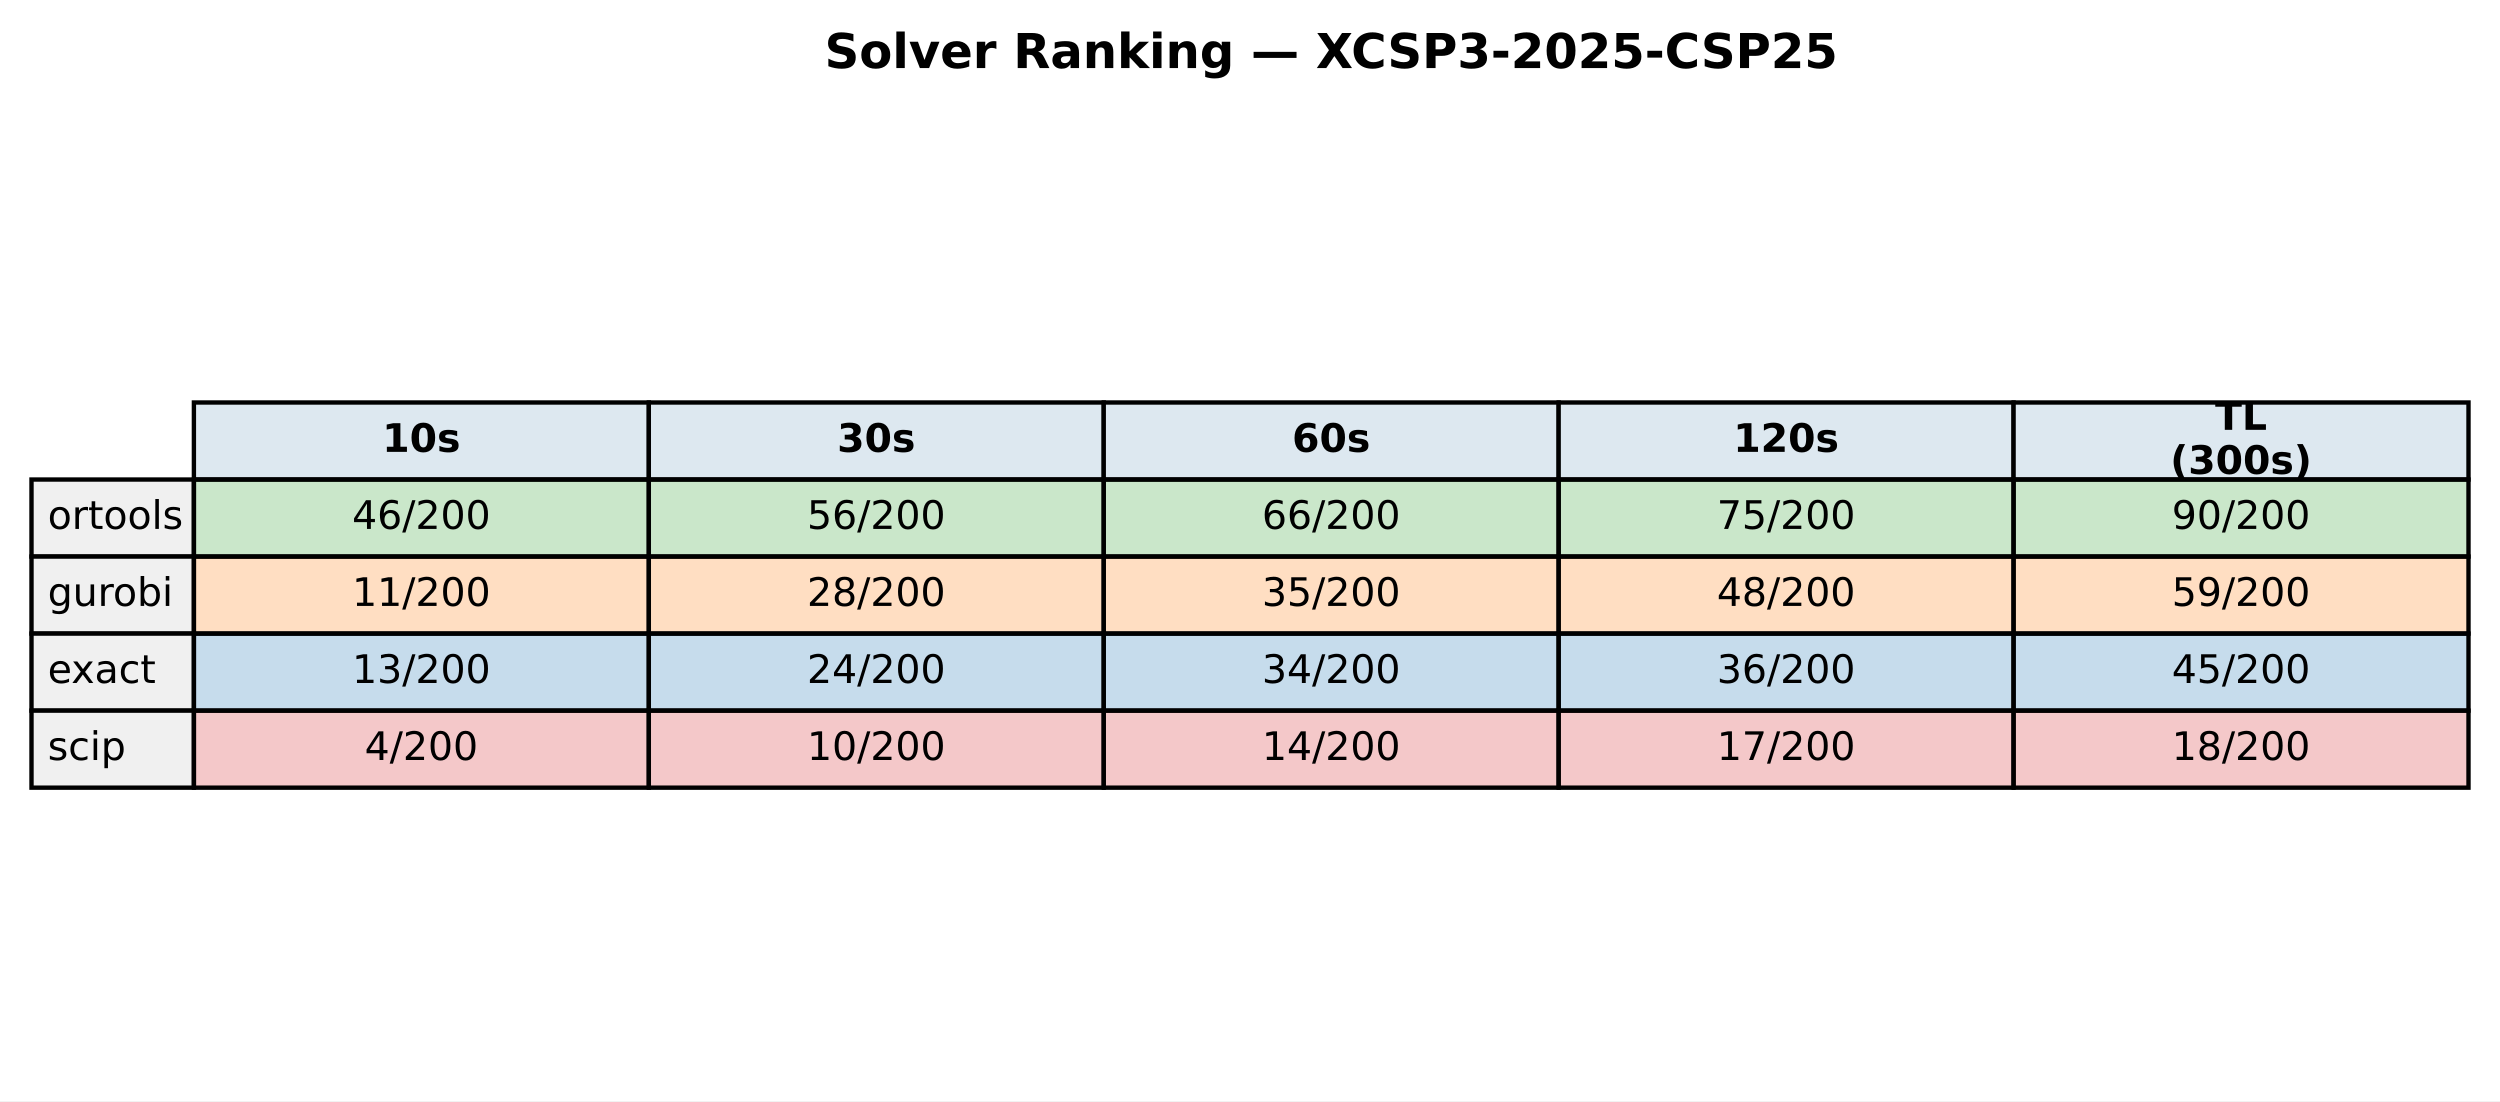
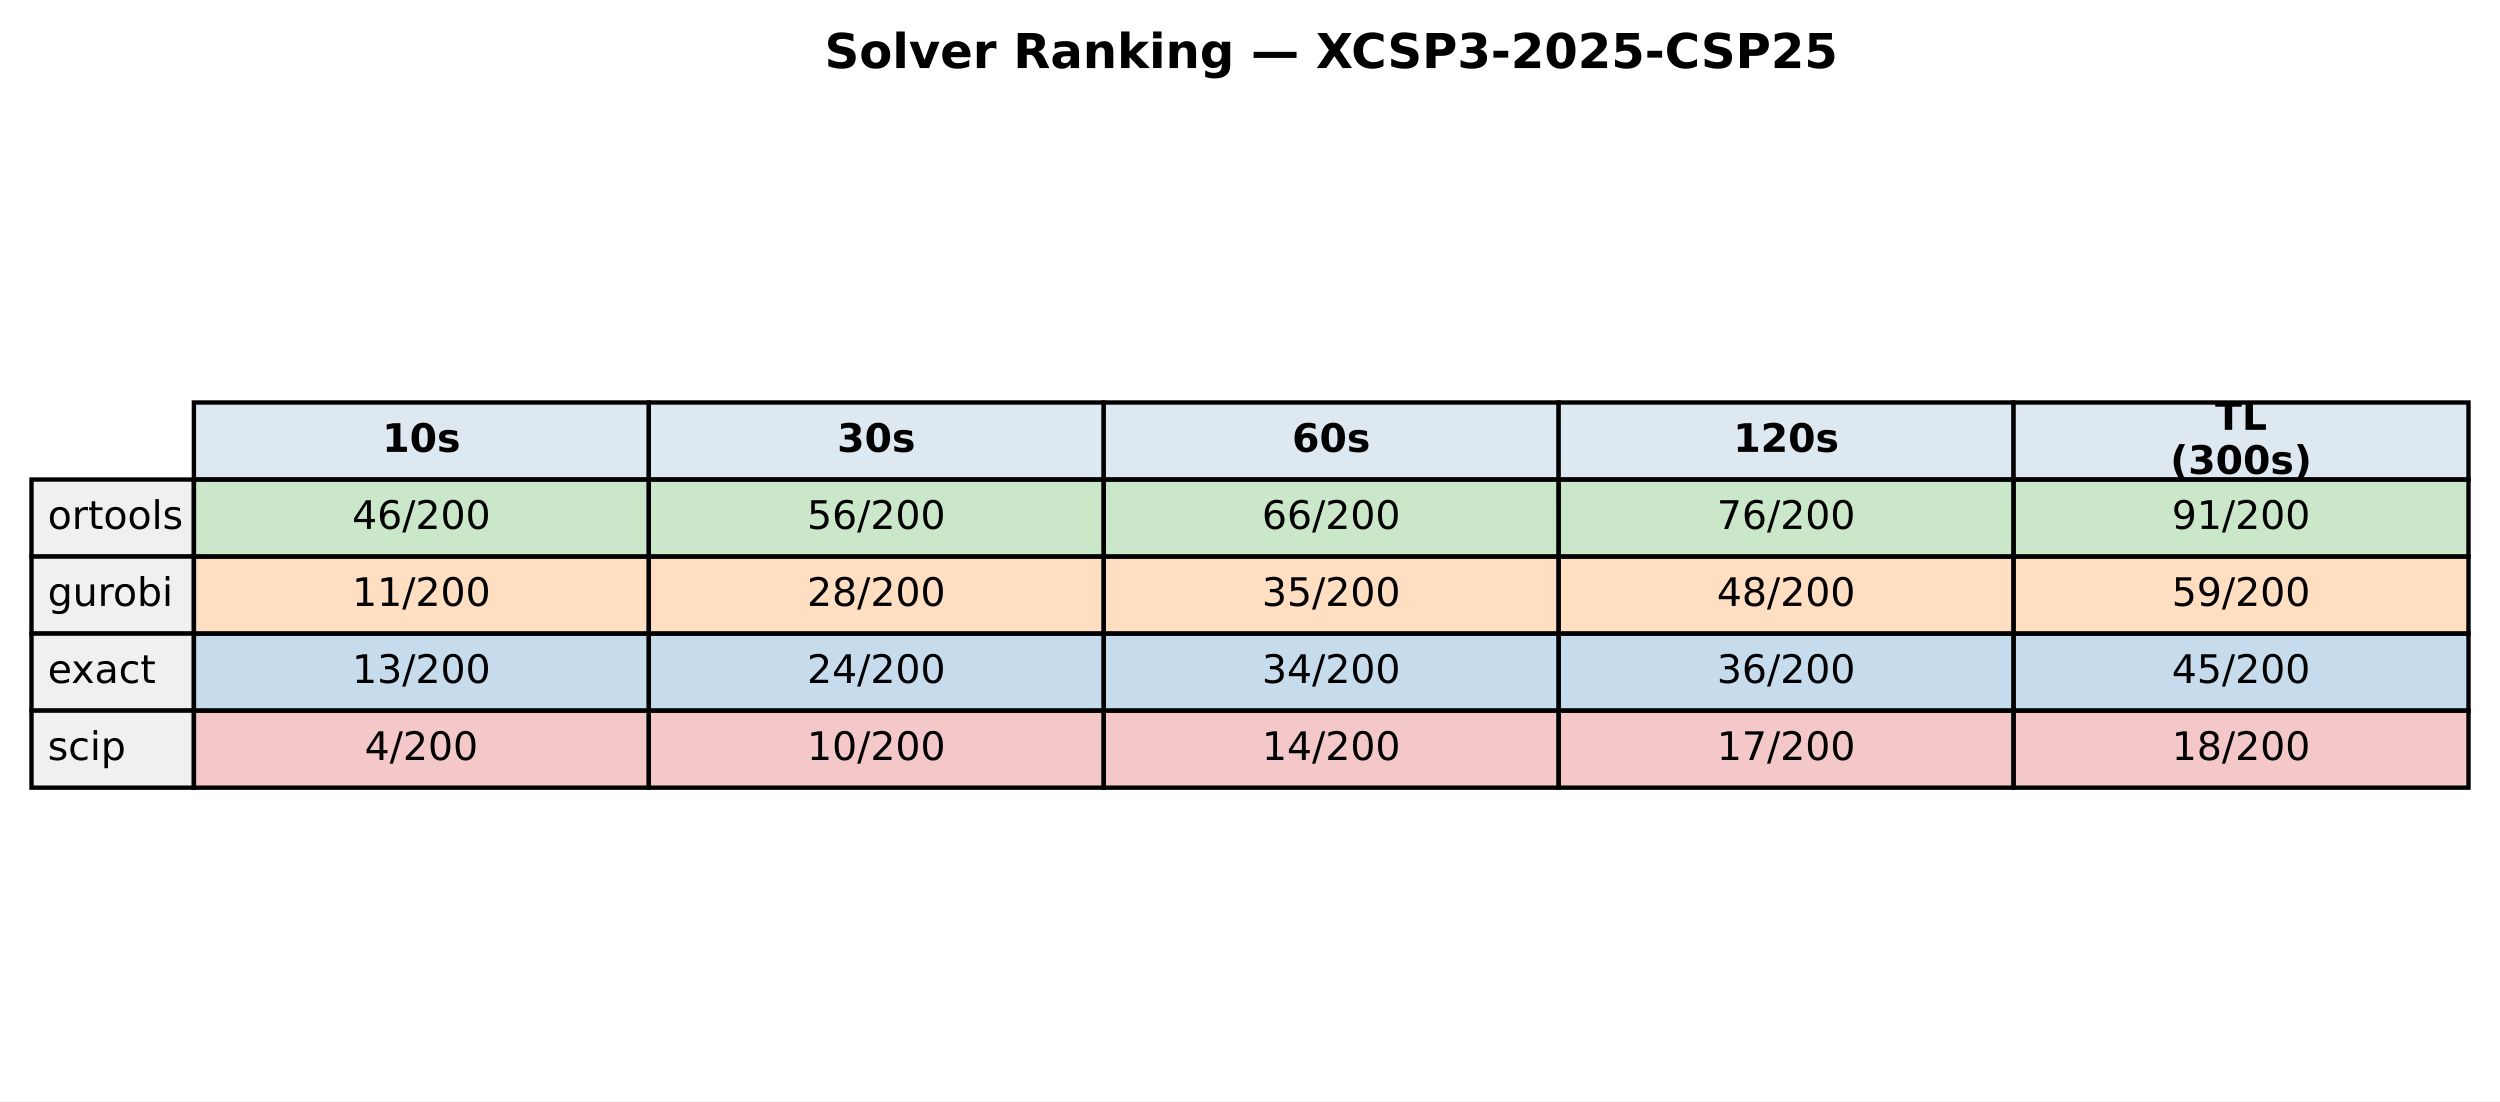
<svg xmlns="http://www.w3.org/2000/svg" xmlns:xlink="http://www.w3.org/1999/xlink" width="571.513pt" height="251.718pt" viewBox="0 0 571.513 251.718" version="1.1">
  <defs>
    <style type="text/css">*{stroke-linejoin: round; stroke-linecap: butt}</style>
  </defs>
  <g id="figure_1">
    <g id="patch_1">
      <path d="M 0 251.718  L 571.513 251.718  L 571.513 0  L 0 0  z " style="fill: #ffffff" />
    </g>
    <g id="axes_1">
      <g id="table_1">
        <g id="patch_2">
          <path d="M 44.325 109.623  L 148.323 109.623  L 148.323 92.012  L 44.325 92.012  z " style="fill: #dde8f0; stroke: #000000; stroke-linejoin: miter" />
        </g>
        <g id="text_1">
          <g transform="translate(87.38353 103.3009) scale(0.09 -0.09)">
            <defs>
              <path id="DejaVuSans-Bold-31" d="M 750 831  L 1813 831  L 1813 3847  L 722 3622  L 722 4441  L 1806 4666  L 2950 4666  L 2950 831  L 4013 831  L 4013 0  L 750 0  L 750 831  z " transform="scale(0.015625)" />
              <path id="DejaVuSans-Bold-30" d="M 2944 2338  Q 2944 3213 2780 3570  Q 2616 3928 2228 3928  Q 1841 3928 1675 3570  Q 1509 3213 1509 2338  Q 1509 1453 1675 1090  Q 1841 728 2228 728  Q 2613 728 2778 1090  Q 2944 1453 2944 2338  z M 4147 2328  Q 4147 1169 3647 539  Q 3147 -91 2228 -91  Q 1306 -91 806 539  Q 306 1169 306 2328  Q 306 3491 806 4120  Q 1306 4750 2228 4750  Q 3147 4750 3647 4120  Q 4147 3491 4147 2328  z " transform="scale(0.015625)" />
              <path id="DejaVuSans-Bold-73" d="M 3272 3391  L 3272 2541  Q 2913 2691 2578 2766  Q 2244 2841 1947 2841  Q 1628 2841 1473 2761  Q 1319 2681 1319 2516  Q 1319 2381 1436 2309  Q 1553 2238 1856 2203  L 2053 2175  Q 2913 2066 3209 1816  Q 3506 1566 3506 1031  Q 3506 472 3093 190  Q 2681 -91 1863 -91  Q 1516 -91 1145 -36  Q 775 19 384 128  L 384 978  Q 719 816 1070 734  Q 1422 653 1784 653  Q 2113 653 2278 743  Q 2444 834 2444 1013  Q 2444 1163 2330 1236  Q 2216 1309 1875 1350  L 1678 1375  Q 931 1469 631 1722  Q 331 1975 331 2491  Q 331 3047 712 3315  Q 1094 3584 1881 3584  Q 2191 3584 2531 3537  Q 2872 3491 3272 3391  z " transform="scale(0.015625)" />
            </defs>
            <use xlink:href="#DejaVuSans-Bold-31" />
            <use xlink:href="#DejaVuSans-Bold-30" transform="translate(69.58008 0)" />
            <use xlink:href="#DejaVuSans-Bold-73" transform="translate(139.1602 0)" />
          </g>
        </g>
        <g id="patch_3">
          <path d="M 148.323 109.623  L 252.32 109.623  L 252.32 92.012  L 148.323 92.012  z " style="fill: #dde8f0; stroke: #000000; stroke-linejoin: miter" />
        </g>
        <g id="text_2">
          <g transform="translate(191.381 103.3009) scale(0.09 -0.09)">
            <defs>
              <path id="DejaVuSans-Bold-33" d="M 2981 2516  Q 3453 2394 3698 2092  Q 3944 1791 3944 1325  Q 3944 631 3412 270  Q 2881 -91 1863 -91  Q 1503 -91 1142 -33  Q 781 25 428 141  L 428 1069  Q 766 900 1098 814  Q 1431 728 1753 728  Q 2231 728 2486 893  Q 2741 1059 2741 1369  Q 2741 1688 2480 1852  Q 2219 2016 1709 2016  L 1228 2016  L 1228 2791  L 1734 2791  Q 2188 2791 2409 2933  Q 2631 3075 2631 3366  Q 2631 3634 2415 3781  Q 2200 3928 1806 3928  Q 1516 3928 1219 3862  Q 922 3797 628 3669  L 628 4550  Q 984 4650 1334 4700  Q 1684 4750 2022 4750  Q 2931 4750 3382 4451  Q 3834 4153 3834 3553  Q 3834 3144 3618 2883  Q 3403 2622 2981 2516  z " transform="scale(0.015625)" />
            </defs>
            <use xlink:href="#DejaVuSans-Bold-33" />
            <use xlink:href="#DejaVuSans-Bold-30" transform="translate(69.58008 0)" />
            <use xlink:href="#DejaVuSans-Bold-73" transform="translate(139.1602 0)" />
          </g>
        </g>
        <g id="patch_4">
          <path d="M 252.32 109.623  L 356.318 109.623  L 356.318 92.012  L 252.32 92.012  z " style="fill: #dde8f0; stroke: #000000; stroke-linejoin: miter" />
        </g>
        <g id="text_3">
          <g transform="translate(295.3786 103.3009) scale(0.09 -0.09)">
            <defs>
              <path id="DejaVuSans-Bold-36" d="M 2316 2303  Q 2000 2303 1842 2098  Q 1684 1894 1684 1484  Q 1684 1075 1842 870  Q 2000 666 2316 666  Q 2634 666 2792 870  Q 2950 1075 2950 1484  Q 2950 1894 2792 2098  Q 2634 2303 2316 2303  z M 3803 4544  L 3803 3681  Q 3506 3822 3243 3889  Q 2981 3956 2731 3956  Q 2194 3956 1894 3657  Q 1594 3359 1544 2772  Q 1750 2925 1990 3001  Q 2231 3078 2516 3078  Q 3231 3078 3670 2659  Q 4109 2241 4109 1563  Q 4109 813 3618 361  Q 3128 -91 2303 -91  Q 1394 -91 895 523  Q 397 1138 397 2266  Q 397 3422 980 4083  Q 1563 4744 2578 4744  Q 2900 4744 3203 4694  Q 3506 4644 3803 4544  z " transform="scale(0.015625)" />
            </defs>
            <use xlink:href="#DejaVuSans-Bold-36" />
            <use xlink:href="#DejaVuSans-Bold-30" transform="translate(69.58008 0)" />
            <use xlink:href="#DejaVuSans-Bold-73" transform="translate(139.1602 0)" />
          </g>
        </g>
        <g id="patch_5">
          <path d="M 356.318 109.623  L 460.315 109.623  L 460.315 92.012  L 356.318 92.012  z " style="fill: #dde8f0; stroke: #000000; stroke-linejoin: miter" />
        </g>
        <g id="text_4">
          <g transform="translate(396.2451 103.3009) scale(0.09 -0.09)">
            <defs>
              <path id="DejaVuSans-Bold-32" d="M 1844 884  L 3897 884  L 3897 0  L 506 0  L 506 884  L 2209 2388  Q 2438 2594 2547 2791  Q 2656 2988 2656 3200  Q 2656 3528 2436 3728  Q 2216 3928 1850 3928  Q 1569 3928 1234 3808  Q 900 3688 519 3450  L 519 4475  Q 925 4609 1322 4679  Q 1719 4750 2100 4750  Q 2938 4750 3402 4381  Q 3866 4013 3866 3353  Q 3866 2972 3669 2642  Q 3472 2313 2841 1759  L 1844 884  z " transform="scale(0.015625)" />
            </defs>
            <use xlink:href="#DejaVuSans-Bold-31" />
            <use xlink:href="#DejaVuSans-Bold-32" transform="translate(69.58008 0)" />
            <use xlink:href="#DejaVuSans-Bold-30" transform="translate(139.1602 0)" />
            <use xlink:href="#DejaVuSans-Bold-73" transform="translate(208.7402 0)" />
          </g>
        </g>
        <g id="patch_6">
          <path d="M 460.315 109.623  L 564.313 109.623  L 564.313 92.012  L 460.315 92.012  z " style="fill: #dde8f0; stroke: #000000; stroke-linejoin: miter" />
        </g>
        <g id="text_5">
          <g transform="translate(506.3767 98.26192) scale(0.09 -0.09)">
            <defs>
              <path id="DejaVuSans-Bold-54" d="M 31 4666  L 4331 4666  L 4331 3756  L 2784 3756  L 2784 0  L 1581 0  L 1581 3756  L 31 3756  L 31 4666  z " transform="scale(0.015625)" />
              <path id="DejaVuSans-Bold-4c" d="M 588 4666  L 1791 4666  L 1791 909  L 3903 909  L 3903 0  L 588 0  L 588 4666  z " transform="scale(0.015625)" />
            </defs>
            <use xlink:href="#DejaVuSans-Bold-54" />
            <use xlink:href="#DejaVuSans-Bold-4c" transform="translate(68.21289 0)" />
          </g>
          <g transform="translate(496.1293 108.34) scale(0.09 -0.09)">
            <defs>
              <path id="DejaVuSans-Bold-28" d="M 2413 -844  L 1484 -844  Q 1006 -72 778 623  Q 550 1319 550 2003  Q 550 2688 779 3389  Q 1009 4091 1484 4856  L 2413 4856  Q 2013 4116 1813 3408  Q 1613 2700 1613 2009  Q 1613 1319 1811 609  Q 2009 -100 2413 -844  z " transform="scale(0.015625)" />
              <path id="DejaVuSans-Bold-29" d="M 513 -844  Q 913 -100 1113 609  Q 1313 1319 1313 2009  Q 1313 2700 1113 3408  Q 913 4116 513 4856  L 1441 4856  Q 1916 4091 2145 3389  Q 2375 2688 2375 2003  Q 2375 1319 2147 623  Q 1919 -72 1441 -844  L 513 -844  z " transform="scale(0.015625)" />
            </defs>
            <use xlink:href="#DejaVuSans-Bold-28" />
            <use xlink:href="#DejaVuSans-Bold-33" transform="translate(45.70312 0)" />
            <use xlink:href="#DejaVuSans-Bold-30" transform="translate(115.2832 0)" />
            <use xlink:href="#DejaVuSans-Bold-30" transform="translate(184.8633 0)" />
            <use xlink:href="#DejaVuSans-Bold-73" transform="translate(254.4434 0)" />
            <use xlink:href="#DejaVuSans-Bold-29" transform="translate(313.9648 0)" />
          </g>
        </g>
        <g id="patch_7">
          <path d="M 7.2 127.233  L 44.325 127.233  L 44.325 109.623  L 7.2 109.623  z " style="fill: #f0f0f0; stroke: #000000; stroke-linejoin: miter" />
        </g>
        <g id="text_6">
          <g transform="translate(10.9125 120.9113) scale(0.09 -0.09)">
            <defs>
              <path id="DejaVuSans-6f" d="M 1959 3097  Q 1497 3097 1228 2736  Q 959 2375 959 1747  Q 959 1119 1226 758  Q 1494 397 1959 397  Q 2419 397 2687 759  Q 2956 1122 2956 1747  Q 2956 2369 2687 2733  Q 2419 3097 1959 3097  z M 1959 3584  Q 2709 3584 3137 3096  Q 3566 2609 3566 1747  Q 3566 888 3137 398  Q 2709 -91 1959 -91  Q 1206 -91 779 398  Q 353 888 353 1747  Q 353 2609 779 3096  Q 1206 3584 1959 3584  z " transform="scale(0.015625)" />
              <path id="DejaVuSans-72" d="M 2631 2963  Q 2534 3019 2420 3045  Q 2306 3072 2169 3072  Q 1681 3072 1420 2755  Q 1159 2438 1159 1844  L 1159 0  L 581 0  L 581 3500  L 1159 3500  L 1159 2956  Q 1341 3275 1631 3429  Q 1922 3584 2338 3584  Q 2397 3584 2469 3576  Q 2541 3569 2628 3553  L 2631 2963  z " transform="scale(0.015625)" />
              <path id="DejaVuSans-74" d="M 1172 4494  L 1172 3500  L 2356 3500  L 2356 3053  L 1172 3053  L 1172 1153  Q 1172 725 1289 603  Q 1406 481 1766 481  L 2356 481  L 2356 0  L 1766 0  Q 1100 0 847 248  Q 594 497 594 1153  L 594 3053  L 172 3053  L 172 3500  L 594 3500  L 594 4494  L 1172 4494  z " transform="scale(0.015625)" />
              <path id="DejaVuSans-6c" d="M 603 4863  L 1178 4863  L 1178 0  L 603 0  L 603 4863  z " transform="scale(0.015625)" />
              <path id="DejaVuSans-73" d="M 2834 3397  L 2834 2853  Q 2591 2978 2328 3040  Q 2066 3103 1784 3103  Q 1356 3103 1142 2972  Q 928 2841 928 2578  Q 928 2378 1081 2264  Q 1234 2150 1697 2047  L 1894 2003  Q 2506 1872 2764 1633  Q 3022 1394 3022 966  Q 3022 478 2636 193  Q 2250 -91 1575 -91  Q 1294 -91 989 -36  Q 684 19 347 128  L 347 722  Q 666 556 975 473  Q 1284 391 1588 391  Q 1994 391 2212 530  Q 2431 669 2431 922  Q 2431 1156 2273 1281  Q 2116 1406 1581 1522  L 1381 1569  Q 847 1681 609 1914  Q 372 2147 372 2553  Q 372 3047 722 3315  Q 1072 3584 1716 3584  Q 2034 3584 2315 3537  Q 2597 3491 2834 3397  z " transform="scale(0.015625)" />
            </defs>
            <use xlink:href="#DejaVuSans-6f" />
            <use xlink:href="#DejaVuSans-72" transform="translate(61.18164 0)" />
            <use xlink:href="#DejaVuSans-74" transform="translate(102.2949 0)" />
            <use xlink:href="#DejaVuSans-6f" transform="translate(141.5039 0)" />
            <use xlink:href="#DejaVuSans-6f" transform="translate(202.6855 0)" />
            <use xlink:href="#DejaVuSans-6c" transform="translate(263.8672 0)" />
            <use xlink:href="#DejaVuSans-73" transform="translate(291.6504 0)" />
          </g>
        </g>
        <g id="patch_8">
          <path d="M 44.325 127.233  L 148.323 127.233  L 148.323 109.623  L 44.325 109.623  z " style="fill: #2ca02c; fill-opacity: 0.25; stroke: #000000; stroke-linejoin: miter" />
        </g>
        <g id="text_7">
          <g transform="translate(80.4922 120.9113) scale(0.09 -0.09)">
            <defs>
              <path id="DejaVuSans-34" d="M 2419 4116  L 825 1625  L 2419 1625  L 2419 4116  z M 2253 4666  L 3047 4666  L 3047 1625  L 3713 1625  L 3713 1100  L 3047 1100  L 3047 0  L 2419 0  L 2419 1100  L 313 1100  L 313 1709  L 2253 4666  z " transform="scale(0.015625)" />
              <path id="DejaVuSans-36" d="M 2113 2584  Q 1688 2584 1439 2293  Q 1191 2003 1191 1497  Q 1191 994 1439 701  Q 1688 409 2113 409  Q 2538 409 2786 701  Q 3034 994 3034 1497  Q 3034 2003 2786 2293  Q 2538 2584 2113 2584  z M 3366 4563  L 3366 3988  Q 3128 4100 2886 4159  Q 2644 4219 2406 4219  Q 1781 4219 1451 3797  Q 1122 3375 1075 2522  Q 1259 2794 1537 2939  Q 1816 3084 2150 3084  Q 2853 3084 3261 2657  Q 3669 2231 3669 1497  Q 3669 778 3244 343  Q 2819 -91 2113 -91  Q 1303 -91 875 529  Q 447 1150 447 2328  Q 447 3434 972 4092  Q 1497 4750 2381 4750  Q 2619 4750 2861 4703  Q 3103 4656 3366 4563  z " transform="scale(0.015625)" />
              <path id="DejaVuSans-2f" d="M 1625 4666  L 2156 4666  L 531 -594  L 0 -594  L 1625 4666  z " transform="scale(0.015625)" />
              <path id="DejaVuSans-32" d="M 1228 531  L 3431 531  L 3431 0  L 469 0  L 469 531  Q 828 903 1448 1529  Q 2069 2156 2228 2338  Q 2531 2678 2651 2914  Q 2772 3150 2772 3378  Q 2772 3750 2511 3984  Q 2250 4219 1831 4219  Q 1534 4219 1204 4116  Q 875 4013 500 3803  L 500 4441  Q 881 4594 1212 4672  Q 1544 4750 1819 4750  Q 2544 4750 2975 4387  Q 3406 4025 3406 3419  Q 3406 3131 3298 2873  Q 3191 2616 2906 2266  Q 2828 2175 2409 1742  Q 1991 1309 1228 531  z " transform="scale(0.015625)" />
              <path id="DejaVuSans-30" d="M 2034 4250  Q 1547 4250 1301 3770  Q 1056 3291 1056 2328  Q 1056 1369 1301 889  Q 1547 409 2034 409  Q 2525 409 2770 889  Q 3016 1369 3016 2328  Q 3016 3291 2770 3770  Q 2525 4250 2034 4250  z M 2034 4750  Q 2819 4750 3233 4129  Q 3647 3509 3647 2328  Q 3647 1150 3233 529  Q 2819 -91 2034 -91  Q 1250 -91 836 529  Q 422 1150 422 2328  Q 422 3509 836 4129  Q 1250 4750 2034 4750  z " transform="scale(0.015625)" />
            </defs>
            <use xlink:href="#DejaVuSans-34" />
            <use xlink:href="#DejaVuSans-36" transform="translate(63.62305 0)" />
            <use xlink:href="#DejaVuSans-2f" transform="translate(127.2461 0)" />
            <use xlink:href="#DejaVuSans-32" transform="translate(160.9375 0)" />
            <use xlink:href="#DejaVuSans-30" transform="translate(224.5605 0)" />
            <use xlink:href="#DejaVuSans-30" transform="translate(288.1836 0)" />
          </g>
        </g>
        <g id="patch_9">
          <path d="M 148.323 127.233  L 252.32 127.233  L 252.32 109.623  L 148.323 109.623  z " style="fill: #2ca02c; fill-opacity: 0.25; stroke: #000000; stroke-linejoin: miter" />
        </g>
        <g id="text_8">
          <g transform="translate(184.4897 120.9113) scale(0.09 -0.09)">
            <defs>
              <path id="DejaVuSans-35" d="M 691 4666  L 3169 4666  L 3169 4134  L 1269 4134  L 1269 2991  Q 1406 3038 1543 3061  Q 1681 3084 1819 3084  Q 2600 3084 3056 2656  Q 3513 2228 3513 1497  Q 3513 744 3044 326  Q 2575 -91 1722 -91  Q 1428 -91 1123 -41  Q 819 9 494 109  L 494 744  Q 775 591 1075 516  Q 1375 441 1709 441  Q 2250 441 2565 725  Q 2881 1009 2881 1497  Q 2881 1984 2565 2268  Q 2250 2553 1709 2553  Q 1456 2553 1204 2497  Q 953 2441 691 2322  L 691 4666  z " transform="scale(0.015625)" />
            </defs>
            <use xlink:href="#DejaVuSans-35" />
            <use xlink:href="#DejaVuSans-36" transform="translate(63.62305 0)" />
            <use xlink:href="#DejaVuSans-2f" transform="translate(127.2461 0)" />
            <use xlink:href="#DejaVuSans-32" transform="translate(160.9375 0)" />
            <use xlink:href="#DejaVuSans-30" transform="translate(224.5605 0)" />
            <use xlink:href="#DejaVuSans-30" transform="translate(288.1836 0)" />
          </g>
        </g>
        <g id="patch_10">
          <path d="M 252.32 127.233  L 356.318 127.233  L 356.318 109.623  L 252.32 109.623  z " style="fill: #2ca02c; fill-opacity: 0.25; stroke: #000000; stroke-linejoin: miter" />
        </g>
        <g id="text_9">
          <g transform="translate(288.4872 120.9113) scale(0.09 -0.09)">
            <use xlink:href="#DejaVuSans-36" />
            <use xlink:href="#DejaVuSans-36" transform="translate(63.62305 0)" />
            <use xlink:href="#DejaVuSans-2f" transform="translate(127.2461 0)" />
            <use xlink:href="#DejaVuSans-32" transform="translate(160.9375 0)" />
            <use xlink:href="#DejaVuSans-30" transform="translate(224.5605 0)" />
            <use xlink:href="#DejaVuSans-30" transform="translate(288.1836 0)" />
          </g>
        </g>
        <g id="patch_11">
          <path d="M 356.318 127.233  L 460.315 127.233  L 460.315 109.623  L 356.318 109.623  z " style="fill: #2ca02c; fill-opacity: 0.25; stroke: #000000; stroke-linejoin: miter" />
        </g>
        <g id="text_10">
          <g transform="translate(392.4848 120.9113) scale(0.09 -0.09)">
            <defs>
              <path id="DejaVuSans-37" d="M 525 4666  L 3525 4666  L 3525 4397  L 1831 0  L 1172 0  L 2766 4134  L 525 4134  L 525 4666  z " transform="scale(0.015625)" />
            </defs>
            <use xlink:href="#DejaVuSans-37" />
-             <use xlink:href="#DejaVuSans-35" transform="translate(63.62305 0)" />
+             <use xlink:href="#DejaVuSans-36" transform="translate(63.62305 0)" />
            <use xlink:href="#DejaVuSans-2f" transform="translate(127.2461 0)" />
            <use xlink:href="#DejaVuSans-32" transform="translate(160.9375 0)" />
            <use xlink:href="#DejaVuSans-30" transform="translate(224.5605 0)" />
            <use xlink:href="#DejaVuSans-30" transform="translate(288.1836 0)" />
          </g>
        </g>
        <g id="patch_12">
          <path d="M 460.315 127.233  L 564.313 127.233  L 564.313 109.623  L 460.315 109.623  z " style="fill: #2ca02c; fill-opacity: 0.25; stroke: #000000; stroke-linejoin: miter" />
        </g>
        <g id="text_11">
          <g transform="translate(496.4823 120.9113) scale(0.09 -0.09)">
            <defs>
              <path id="DejaVuSans-39" d="M 703 97  L 703 672  Q 941 559 1184 500  Q 1428 441 1663 441  Q 2288 441 2617 861  Q 2947 1281 2994 2138  Q 2813 1869 2534 1725  Q 2256 1581 1919 1581  Q 1219 1581 811 2004  Q 403 2428 403 3163  Q 403 3881 828 4315  Q 1253 4750 1959 4750  Q 2769 4750 3195 4129  Q 3622 3509 3622 2328  Q 3622 1225 3098 567  Q 2575 -91 1691 -91  Q 1453 -91 1209 -44  Q 966 3 703 97  z M 1959 2075  Q 2384 2075 2632 2365  Q 2881 2656 2881 3163  Q 2881 3666 2632 3958  Q 2384 4250 1959 4250  Q 1534 4250 1286 3958  Q 1038 3666 1038 3163  Q 1038 2656 1286 2365  Q 1534 2075 1959 2075  z " transform="scale(0.015625)" />
+               <path id="DejaVuSans-31" d="M 794 531  L 1825 531  L 1825 4091  L 703 3866  L 703 4441  L 1819 4666  L 2450 4666  L 2450 531  L 3481 531  L 3481 0  L 794 0  L 794 531  z " transform="scale(0.015625)" />
            </defs>
            <use xlink:href="#DejaVuSans-39" />
-             <use xlink:href="#DejaVuSans-30" transform="translate(63.62305 0)" />
+             <use xlink:href="#DejaVuSans-31" transform="translate(63.62305 0)" />
            <use xlink:href="#DejaVuSans-2f" transform="translate(127.2461 0)" />
            <use xlink:href="#DejaVuSans-32" transform="translate(160.9375 0)" />
            <use xlink:href="#DejaVuSans-30" transform="translate(224.5605 0)" />
            <use xlink:href="#DejaVuSans-30" transform="translate(288.1836 0)" />
          </g>
        </g>
        <g id="patch_13">
          <path d="M 7.2 144.843  L 44.325 144.843  L 44.325 127.233  L 7.2 127.233  z " style="fill: #f0f0f0; stroke: #000000; stroke-linejoin: miter" />
        </g>
        <g id="text_12">
          <g transform="translate(10.9125 138.5217) scale(0.09 -0.09)">
            <defs>
              <path id="DejaVuSans-67" d="M 2906 1791  Q 2906 2416 2648 2759  Q 2391 3103 1925 3103  Q 1463 3103 1205 2759  Q 947 2416 947 1791  Q 947 1169 1205 825  Q 1463 481 1925 481  Q 2391 481 2648 825  Q 2906 1169 2906 1791  z M 3481 434  Q 3481 -459 3084 -895  Q 2688 -1331 1869 -1331  Q 1566 -1331 1297 -1286  Q 1028 -1241 775 -1147  L 775 -588  Q 1028 -725 1275 -790  Q 1522 -856 1778 -856  Q 2344 -856 2625 -561  Q 2906 -266 2906 331  L 2906 616  Q 2728 306 2450 153  Q 2172 0 1784 0  Q 1141 0 747 490  Q 353 981 353 1791  Q 353 2603 747 3093  Q 1141 3584 1784 3584  Q 2172 3584 2450 3431  Q 2728 3278 2906 2969  L 2906 3500  L 3481 3500  L 3481 434  z " transform="scale(0.015625)" />
              <path id="DejaVuSans-75" d="M 544 1381  L 544 3500  L 1119 3500  L 1119 1403  Q 1119 906 1312 657  Q 1506 409 1894 409  Q 2359 409 2629 706  Q 2900 1003 2900 1516  L 2900 3500  L 3475 3500  L 3475 0  L 2900 0  L 2900 538  Q 2691 219 2414 64  Q 2138 -91 1772 -91  Q 1169 -91 856 284  Q 544 659 544 1381  z M 1991 3584  L 1991 3584  z " transform="scale(0.015625)" />
              <path id="DejaVuSans-62" d="M 3116 1747  Q 3116 2381 2855 2742  Q 2594 3103 2138 3103  Q 1681 3103 1420 2742  Q 1159 2381 1159 1747  Q 1159 1113 1420 752  Q 1681 391 2138 391  Q 2594 391 2855 752  Q 3116 1113 3116 1747  z M 1159 2969  Q 1341 3281 1617 3432  Q 1894 3584 2278 3584  Q 2916 3584 3314 3078  Q 3713 2572 3713 1747  Q 3713 922 3314 415  Q 2916 -91 2278 -91  Q 1894 -91 1617 61  Q 1341 213 1159 525  L 1159 0  L 581 0  L 581 4863  L 1159 4863  L 1159 2969  z " transform="scale(0.015625)" />
              <path id="DejaVuSans-69" d="M 603 3500  L 1178 3500  L 1178 0  L 603 0  L 603 3500  z M 603 4863  L 1178 4863  L 1178 4134  L 603 4134  L 603 4863  z " transform="scale(0.015625)" />
            </defs>
            <use xlink:href="#DejaVuSans-67" />
            <use xlink:href="#DejaVuSans-75" transform="translate(63.47656 0)" />
            <use xlink:href="#DejaVuSans-72" transform="translate(126.8555 0)" />
            <use xlink:href="#DejaVuSans-6f" transform="translate(165.7188 0)" />
            <use xlink:href="#DejaVuSans-62" transform="translate(226.9004 0)" />
            <use xlink:href="#DejaVuSans-69" transform="translate(290.377 0)" />
          </g>
        </g>
        <g id="patch_14">
          <path d="M 44.325 144.843  L 148.323 144.843  L 148.323 127.233  L 44.325 127.233  z " style="fill: #ff7f0e; fill-opacity: 0.25; stroke: #000000; stroke-linejoin: miter" />
        </g>
        <g id="text_13">
          <g transform="translate(80.4922 138.5217) scale(0.09 -0.09)">
-             <defs>
-               <path id="DejaVuSans-31" d="M 794 531  L 1825 531  L 1825 4091  L 703 3866  L 703 4441  L 1819 4666  L 2450 4666  L 2450 531  L 3481 531  L 3481 0  L 794 0  L 794 531  z " transform="scale(0.015625)" />
-             </defs>
            <use xlink:href="#DejaVuSans-31" />
            <use xlink:href="#DejaVuSans-31" transform="translate(63.62305 0)" />
            <use xlink:href="#DejaVuSans-2f" transform="translate(127.2461 0)" />
            <use xlink:href="#DejaVuSans-32" transform="translate(160.9375 0)" />
            <use xlink:href="#DejaVuSans-30" transform="translate(224.5605 0)" />
            <use xlink:href="#DejaVuSans-30" transform="translate(288.1836 0)" />
          </g>
        </g>
        <g id="patch_15">
          <path d="M 148.323 144.843  L 252.32 144.843  L 252.32 127.233  L 148.323 127.233  z " style="fill: #ff7f0e; fill-opacity: 0.25; stroke: #000000; stroke-linejoin: miter" />
        </g>
        <g id="text_14">
          <g transform="translate(184.4897 138.5217) scale(0.09 -0.09)">
            <defs>
              <path id="DejaVuSans-38" d="M 2034 2216  Q 1584 2216 1326 1975  Q 1069 1734 1069 1313  Q 1069 891 1326 650  Q 1584 409 2034 409  Q 2484 409 2743 651  Q 3003 894 3003 1313  Q 3003 1734 2745 1975  Q 2488 2216 2034 2216  z M 1403 2484  Q 997 2584 770 2862  Q 544 3141 544 3541  Q 544 4100 942 4425  Q 1341 4750 2034 4750  Q 2731 4750 3128 4425  Q 3525 4100 3525 3541  Q 3525 3141 3298 2862  Q 3072 2584 2669 2484  Q 3125 2378 3379 2068  Q 3634 1759 3634 1313  Q 3634 634 3220 271  Q 2806 -91 2034 -91  Q 1263 -91 848 271  Q 434 634 434 1313  Q 434 1759 690 2068  Q 947 2378 1403 2484  z M 1172 3481  Q 1172 3119 1398 2916  Q 1625 2713 2034 2713  Q 2441 2713 2670 2916  Q 2900 3119 2900 3481  Q 2900 3844 2670 4047  Q 2441 4250 2034 4250  Q 1625 4250 1398 4047  Q 1172 3844 1172 3481  z " transform="scale(0.015625)" />
            </defs>
            <use xlink:href="#DejaVuSans-32" />
            <use xlink:href="#DejaVuSans-38" transform="translate(63.62305 0)" />
            <use xlink:href="#DejaVuSans-2f" transform="translate(127.2461 0)" />
            <use xlink:href="#DejaVuSans-32" transform="translate(160.9375 0)" />
            <use xlink:href="#DejaVuSans-30" transform="translate(224.5605 0)" />
            <use xlink:href="#DejaVuSans-30" transform="translate(288.1836 0)" />
          </g>
        </g>
        <g id="patch_16">
          <path d="M 252.32 144.843  L 356.318 144.843  L 356.318 127.233  L 252.32 127.233  z " style="fill: #ff7f0e; fill-opacity: 0.25; stroke: #000000; stroke-linejoin: miter" />
        </g>
        <g id="text_15">
          <g transform="translate(288.4872 138.5217) scale(0.09 -0.09)">
            <defs>
              <path id="DejaVuSans-33" d="M 2597 2516  Q 3050 2419 3304 2112  Q 3559 1806 3559 1356  Q 3559 666 3084 287  Q 2609 -91 1734 -91  Q 1441 -91 1130 -33  Q 819 25 488 141  L 488 750  Q 750 597 1062 519  Q 1375 441 1716 441  Q 2309 441 2620 675  Q 2931 909 2931 1356  Q 2931 1769 2642 2001  Q 2353 2234 1838 2234  L 1294 2234  L 1294 2753  L 1863 2753  Q 2328 2753 2575 2939  Q 2822 3125 2822 3475  Q 2822 3834 2567 4026  Q 2313 4219 1838 4219  Q 1578 4219 1281 4162  Q 984 4106 628 3988  L 628 4550  Q 988 4650 1302 4700  Q 1616 4750 1894 4750  Q 2613 4750 3031 4423  Q 3450 4097 3450 3541  Q 3450 3153 3228 2886  Q 3006 2619 2597 2516  z " transform="scale(0.015625)" />
            </defs>
            <use xlink:href="#DejaVuSans-33" />
            <use xlink:href="#DejaVuSans-35" transform="translate(63.62305 0)" />
            <use xlink:href="#DejaVuSans-2f" transform="translate(127.2461 0)" />
            <use xlink:href="#DejaVuSans-32" transform="translate(160.9375 0)" />
            <use xlink:href="#DejaVuSans-30" transform="translate(224.5605 0)" />
            <use xlink:href="#DejaVuSans-30" transform="translate(288.1836 0)" />
          </g>
        </g>
        <g id="patch_17">
          <path d="M 356.318 144.843  L 460.315 144.843  L 460.315 127.233  L 356.318 127.233  z " style="fill: #ff7f0e; fill-opacity: 0.25; stroke: #000000; stroke-linejoin: miter" />
        </g>
        <g id="text_16">
          <g transform="translate(392.4848 138.5217) scale(0.09 -0.09)">
            <use xlink:href="#DejaVuSans-34" />
            <use xlink:href="#DejaVuSans-38" transform="translate(63.62305 0)" />
            <use xlink:href="#DejaVuSans-2f" transform="translate(127.2461 0)" />
            <use xlink:href="#DejaVuSans-32" transform="translate(160.9375 0)" />
            <use xlink:href="#DejaVuSans-30" transform="translate(224.5605 0)" />
            <use xlink:href="#DejaVuSans-30" transform="translate(288.1836 0)" />
          </g>
        </g>
        <g id="patch_18">
          <path d="M 460.315 144.843  L 564.313 144.843  L 564.313 127.233  L 460.315 127.233  z " style="fill: #ff7f0e; fill-opacity: 0.25; stroke: #000000; stroke-linejoin: miter" />
        </g>
        <g id="text_17">
          <g transform="translate(496.4823 138.5217) scale(0.09 -0.09)">
            <use xlink:href="#DejaVuSans-35" />
            <use xlink:href="#DejaVuSans-39" transform="translate(63.62305 0)" />
            <use xlink:href="#DejaVuSans-2f" transform="translate(127.2461 0)" />
            <use xlink:href="#DejaVuSans-32" transform="translate(160.9375 0)" />
            <use xlink:href="#DejaVuSans-30" transform="translate(224.5605 0)" />
            <use xlink:href="#DejaVuSans-30" transform="translate(288.1836 0)" />
          </g>
        </g>
        <g id="patch_19">
          <path d="M 7.2 162.454  L 44.325 162.454  L 44.325 144.843  L 7.2 144.843  z " style="fill: #f0f0f0; stroke: #000000; stroke-linejoin: miter" />
        </g>
        <g id="text_18">
          <g transform="translate(10.9125 156.1321) scale(0.09 -0.09)">
            <defs>
              <path id="DejaVuSans-65" d="M 3597 1894  L 3597 1613  L 953 1613  Q 991 1019 1311 708  Q 1631 397 2203 397  Q 2534 397 2845 478  Q 3156 559 3463 722  L 3463 178  Q 3153 47 2828 -22  Q 2503 -91 2169 -91  Q 1331 -91 842 396  Q 353 884 353 1716  Q 353 2575 817 3079  Q 1281 3584 2069 3584  Q 2775 3584 3186 3129  Q 3597 2675 3597 1894  z M 3022 2063  Q 3016 2534 2758 2815  Q 2500 3097 2075 3097  Q 1594 3097 1305 2825  Q 1016 2553 972 2059  L 3022 2063  z " transform="scale(0.015625)" />
              <path id="DejaVuSans-78" d="M 3513 3500  L 2247 1797  L 3578 0  L 2900 0  L 1881 1375  L 863 0  L 184 0  L 1544 1831  L 300 3500  L 978 3500  L 1906 2253  L 2834 3500  L 3513 3500  z " transform="scale(0.015625)" />
              <path id="DejaVuSans-61" d="M 2194 1759  Q 1497 1759 1228 1600  Q 959 1441 959 1056  Q 959 750 1161 570  Q 1363 391 1709 391  Q 2188 391 2477 730  Q 2766 1069 2766 1631  L 2766 1759  L 2194 1759  z M 3341 1997  L 3341 0  L 2766 0  L 2766 531  Q 2569 213 2275 61  Q 1981 -91 1556 -91  Q 1019 -91 701 211  Q 384 513 384 1019  Q 384 1609 779 1909  Q 1175 2209 1959 2209  L 2766 2209  L 2766 2266  Q 2766 2663 2505 2880  Q 2244 3097 1772 3097  Q 1472 3097 1187 3025  Q 903 2953 641 2809  L 641 3341  Q 956 3463 1253 3523  Q 1550 3584 1831 3584  Q 2591 3584 2966 3190  Q 3341 2797 3341 1997  z " transform="scale(0.015625)" />
              <path id="DejaVuSans-63" d="M 3122 3366  L 3122 2828  Q 2878 2963 2633 3030  Q 2388 3097 2138 3097  Q 1578 3097 1268 2742  Q 959 2388 959 1747  Q 959 1106 1268 751  Q 1578 397 2138 397  Q 2388 397 2633 464  Q 2878 531 3122 666  L 3122 134  Q 2881 22 2623 -34  Q 2366 -91 2075 -91  Q 1284 -91 818 406  Q 353 903 353 1747  Q 353 2603 823 3093  Q 1294 3584 2113 3584  Q 2378 3584 2631 3529  Q 2884 3475 3122 3366  z " transform="scale(0.015625)" />
            </defs>
            <use xlink:href="#DejaVuSans-65" />
            <use xlink:href="#DejaVuSans-78" transform="translate(59.77344 0)" />
            <use xlink:href="#DejaVuSans-61" transform="translate(118.9531 0)" />
            <use xlink:href="#DejaVuSans-63" transform="translate(180.2324 0)" />
            <use xlink:href="#DejaVuSans-74" transform="translate(235.2129 0)" />
          </g>
        </g>
        <g id="patch_20">
          <path d="M 44.325 162.454  L 148.323 162.454  L 148.323 144.843  L 44.325 144.843  z " style="fill: #1f77b4; fill-opacity: 0.25; stroke: #000000; stroke-linejoin: miter" />
        </g>
        <g id="text_19">
          <g transform="translate(80.4922 156.1321) scale(0.09 -0.09)">
            <use xlink:href="#DejaVuSans-31" />
            <use xlink:href="#DejaVuSans-33" transform="translate(63.62305 0)" />
            <use xlink:href="#DejaVuSans-2f" transform="translate(127.2461 0)" />
            <use xlink:href="#DejaVuSans-32" transform="translate(160.9375 0)" />
            <use xlink:href="#DejaVuSans-30" transform="translate(224.5605 0)" />
            <use xlink:href="#DejaVuSans-30" transform="translate(288.1836 0)" />
          </g>
        </g>
        <g id="patch_21">
          <path d="M 148.323 162.454  L 252.32 162.454  L 252.32 144.843  L 148.323 144.843  z " style="fill: #1f77b4; fill-opacity: 0.25; stroke: #000000; stroke-linejoin: miter" />
        </g>
        <g id="text_20">
          <g transform="translate(184.4897 156.1321) scale(0.09 -0.09)">
            <use xlink:href="#DejaVuSans-32" />
            <use xlink:href="#DejaVuSans-34" transform="translate(63.62305 0)" />
            <use xlink:href="#DejaVuSans-2f" transform="translate(127.2461 0)" />
            <use xlink:href="#DejaVuSans-32" transform="translate(160.9375 0)" />
            <use xlink:href="#DejaVuSans-30" transform="translate(224.5605 0)" />
            <use xlink:href="#DejaVuSans-30" transform="translate(288.1836 0)" />
          </g>
        </g>
        <g id="patch_22">
          <path d="M 252.32 162.454  L 356.318 162.454  L 356.318 144.843  L 252.32 144.843  z " style="fill: #1f77b4; fill-opacity: 0.25; stroke: #000000; stroke-linejoin: miter" />
        </g>
        <g id="text_21">
          <g transform="translate(288.4872 156.1321) scale(0.09 -0.09)">
            <use xlink:href="#DejaVuSans-33" />
            <use xlink:href="#DejaVuSans-34" transform="translate(63.62305 0)" />
            <use xlink:href="#DejaVuSans-2f" transform="translate(127.2461 0)" />
            <use xlink:href="#DejaVuSans-32" transform="translate(160.9375 0)" />
            <use xlink:href="#DejaVuSans-30" transform="translate(224.5605 0)" />
            <use xlink:href="#DejaVuSans-30" transform="translate(288.1836 0)" />
          </g>
        </g>
        <g id="patch_23">
          <path d="M 356.318 162.454  L 460.315 162.454  L 460.315 144.843  L 356.318 144.843  z " style="fill: #1f77b4; fill-opacity: 0.25; stroke: #000000; stroke-linejoin: miter" />
        </g>
        <g id="text_22">
          <g transform="translate(392.4848 156.1321) scale(0.09 -0.09)">
            <use xlink:href="#DejaVuSans-33" />
            <use xlink:href="#DejaVuSans-36" transform="translate(63.62305 0)" />
            <use xlink:href="#DejaVuSans-2f" transform="translate(127.2461 0)" />
            <use xlink:href="#DejaVuSans-32" transform="translate(160.9375 0)" />
            <use xlink:href="#DejaVuSans-30" transform="translate(224.5605 0)" />
            <use xlink:href="#DejaVuSans-30" transform="translate(288.1836 0)" />
          </g>
        </g>
        <g id="patch_24">
          <path d="M 460.315 162.454  L 564.313 162.454  L 564.313 144.843  L 460.315 144.843  z " style="fill: #1f77b4; fill-opacity: 0.25; stroke: #000000; stroke-linejoin: miter" />
        </g>
        <g id="text_23">
          <g transform="translate(496.4823 156.1321) scale(0.09 -0.09)">
            <use xlink:href="#DejaVuSans-34" />
            <use xlink:href="#DejaVuSans-35" transform="translate(63.62305 0)" />
            <use xlink:href="#DejaVuSans-2f" transform="translate(127.2461 0)" />
            <use xlink:href="#DejaVuSans-32" transform="translate(160.9375 0)" />
            <use xlink:href="#DejaVuSans-30" transform="translate(224.5605 0)" />
            <use xlink:href="#DejaVuSans-30" transform="translate(288.1836 0)" />
          </g>
        </g>
        <g id="patch_25">
          <path d="M 7.2 180.064  L 44.325 180.064  L 44.325 162.454  L 7.2 162.454  z " style="fill: #f0f0f0; stroke: #000000; stroke-linejoin: miter" />
        </g>
        <g id="text_24">
          <g transform="translate(10.9125 173.7425) scale(0.09 -0.09)">
            <defs>
              <path id="DejaVuSans-70" d="M 1159 525  L 1159 -1331  L 581 -1331  L 581 3500  L 1159 3500  L 1159 2969  Q 1341 3281 1617 3432  Q 1894 3584 2278 3584  Q 2916 3584 3314 3078  Q 3713 2572 3713 1747  Q 3713 922 3314 415  Q 2916 -91 2278 -91  Q 1894 -91 1617 61  Q 1341 213 1159 525  z M 3116 1747  Q 3116 2381 2855 2742  Q 2594 3103 2138 3103  Q 1681 3103 1420 2742  Q 1159 2381 1159 1747  Q 1159 1113 1420 752  Q 1681 391 2138 391  Q 2594 391 2855 752  Q 3116 1113 3116 1747  z " transform="scale(0.015625)" />
            </defs>
            <use xlink:href="#DejaVuSans-73" />
            <use xlink:href="#DejaVuSans-63" transform="translate(52.09961 0)" />
            <use xlink:href="#DejaVuSans-69" transform="translate(107.0801 0)" />
            <use xlink:href="#DejaVuSans-70" transform="translate(134.8633 0)" />
          </g>
        </g>
        <g id="patch_26">
          <path d="M 44.325 180.064  L 148.323 180.064  L 148.323 162.454  L 44.325 162.454  z " style="fill: #d62728; fill-opacity: 0.25; stroke: #000000; stroke-linejoin: miter" />
        </g>
        <g id="text_25">
          <g transform="translate(83.35532 173.7425) scale(0.09 -0.09)">
            <use xlink:href="#DejaVuSans-34" />
            <use xlink:href="#DejaVuSans-2f" transform="translate(63.62305 0)" />
            <use xlink:href="#DejaVuSans-32" transform="translate(97.31445 0)" />
            <use xlink:href="#DejaVuSans-30" transform="translate(160.9375 0)" />
            <use xlink:href="#DejaVuSans-30" transform="translate(224.5605 0)" />
          </g>
        </g>
        <g id="patch_27">
          <path d="M 148.323 180.064  L 252.32 180.064  L 252.32 162.454  L 148.323 162.454  z " style="fill: #d62728; fill-opacity: 0.25; stroke: #000000; stroke-linejoin: miter" />
        </g>
        <g id="text_26">
          <g transform="translate(184.4897 173.7425) scale(0.09 -0.09)">
            <use xlink:href="#DejaVuSans-31" />
            <use xlink:href="#DejaVuSans-30" transform="translate(63.62305 0)" />
            <use xlink:href="#DejaVuSans-2f" transform="translate(127.2461 0)" />
            <use xlink:href="#DejaVuSans-32" transform="translate(160.9375 0)" />
            <use xlink:href="#DejaVuSans-30" transform="translate(224.5605 0)" />
            <use xlink:href="#DejaVuSans-30" transform="translate(288.1836 0)" />
          </g>
        </g>
        <g id="patch_28">
          <path d="M 252.32 180.064  L 356.318 180.064  L 356.318 162.454  L 252.32 162.454  z " style="fill: #d62728; fill-opacity: 0.25; stroke: #000000; stroke-linejoin: miter" />
        </g>
        <g id="text_27">
          <g transform="translate(288.4872 173.7425) scale(0.09 -0.09)">
            <use xlink:href="#DejaVuSans-31" />
            <use xlink:href="#DejaVuSans-34" transform="translate(63.62305 0)" />
            <use xlink:href="#DejaVuSans-2f" transform="translate(127.2461 0)" />
            <use xlink:href="#DejaVuSans-32" transform="translate(160.9375 0)" />
            <use xlink:href="#DejaVuSans-30" transform="translate(224.5605 0)" />
            <use xlink:href="#DejaVuSans-30" transform="translate(288.1836 0)" />
          </g>
        </g>
        <g id="patch_29">
          <path d="M 356.318 180.064  L 460.315 180.064  L 460.315 162.454  L 356.318 162.454  z " style="fill: #d62728; fill-opacity: 0.25; stroke: #000000; stroke-linejoin: miter" />
        </g>
        <g id="text_28">
          <g transform="translate(392.4848 173.7425) scale(0.09 -0.09)">
            <use xlink:href="#DejaVuSans-31" />
            <use xlink:href="#DejaVuSans-37" transform="translate(63.62305 0)" />
            <use xlink:href="#DejaVuSans-2f" transform="translate(127.2461 0)" />
            <use xlink:href="#DejaVuSans-32" transform="translate(160.9375 0)" />
            <use xlink:href="#DejaVuSans-30" transform="translate(224.5605 0)" />
            <use xlink:href="#DejaVuSans-30" transform="translate(288.1836 0)" />
          </g>
        </g>
        <g id="patch_30">
          <path d="M 460.315 180.064  L 564.313 180.064  L 564.313 162.454  L 460.315 162.454  z " style="fill: #d62728; fill-opacity: 0.25; stroke: #000000; stroke-linejoin: miter" />
        </g>
        <g id="text_29">
          <g transform="translate(496.4823 173.7425) scale(0.09 -0.09)">
            <use xlink:href="#DejaVuSans-31" />
            <use xlink:href="#DejaVuSans-38" transform="translate(63.62305 0)" />
            <use xlink:href="#DejaVuSans-2f" transform="translate(127.2461 0)" />
            <use xlink:href="#DejaVuSans-32" transform="translate(160.9375 0)" />
            <use xlink:href="#DejaVuSans-30" transform="translate(224.5605 0)" />
            <use xlink:href="#DejaVuSans-30" transform="translate(288.1836 0)" />
          </g>
        </g>
      </g>
      <g id="text_30">
        <g transform="translate(188.5077 15.55828) scale(0.11 -0.11)">
          <defs>
            <path id="DejaVuSans-Bold-53" d="M 3834 4519  L 3834 3531  Q 3450 3703 3084 3790  Q 2719 3878 2394 3878  Q 1963 3878 1756 3759  Q 1550 3641 1550 3391  Q 1550 3203 1689 3098  Q 1828 2994 2194 2919  L 2706 2816  Q 3484 2659 3812 2340  Q 4141 2022 4141 1434  Q 4141 663 3683 286  Q 3225 -91 2284 -91  Q 1841 -91 1394 -6  Q 947 78 500 244  L 500 1259  Q 947 1022 1364 901  Q 1781 781 2169 781  Q 2563 781 2772 912  Q 2981 1044 2981 1288  Q 2981 1506 2839 1625  Q 2697 1744 2272 1838  L 1806 1941  Q 1106 2091 782 2419  Q 459 2747 459 3303  Q 459 4000 909 4375  Q 1359 4750 2203 4750  Q 2588 4750 2994 4692  Q 3400 4634 3834 4519  z " transform="scale(0.015625)" />
            <path id="DejaVuSans-Bold-6f" d="M 2203 2784  Q 1831 2784 1636 2517  Q 1441 2250 1441 1747  Q 1441 1244 1636 976  Q 1831 709 2203 709  Q 2569 709 2762 976  Q 2956 1244 2956 1747  Q 2956 2250 2762 2517  Q 2569 2784 2203 2784  z M 2203 3584  Q 3106 3584 3614 3096  Q 4122 2609 4122 1747  Q 4122 884 3614 396  Q 3106 -91 2203 -91  Q 1297 -91 786 396  Q 275 884 275 1747  Q 275 2609 786 3096  Q 1297 3584 2203 3584  z " transform="scale(0.015625)" />
            <path id="DejaVuSans-Bold-6c" d="M 538 4863  L 1656 4863  L 1656 0  L 538 0  L 538 4863  z " transform="scale(0.015625)" />
            <path id="DejaVuSans-Bold-76" d="M 97 3500  L 1216 3500  L 2088 1081  L 2956 3500  L 4078 3500  L 2700 0  L 1472 0  L 97 3500  z " transform="scale(0.015625)" />
            <path id="DejaVuSans-Bold-65" d="M 4031 1759  L 4031 1441  L 1416 1441  Q 1456 1047 1700 850  Q 1944 653 2381 653  Q 2734 653 3104 758  Q 3475 863 3866 1075  L 3866 213  Q 3469 63 3072 -14  Q 2675 -91 2278 -91  Q 1328 -91 801 392  Q 275 875 275 1747  Q 275 2603 792 3093  Q 1309 3584 2216 3584  Q 3041 3584 3536 3087  Q 4031 2591 4031 1759  z M 2881 2131  Q 2881 2450 2695 2645  Q 2509 2841 2209 2841  Q 1884 2841 1681 2658  Q 1478 2475 1428 2131  L 2881 2131  z " transform="scale(0.015625)" />
            <path id="DejaVuSans-Bold-72" d="M 3138 2547  Q 2991 2616 2845 2648  Q 2700 2681 2553 2681  Q 2122 2681 1889 2404  Q 1656 2128 1656 1613  L 1656 0  L 538 0  L 538 3500  L 1656 3500  L 1656 2925  Q 1872 3269 2151 3426  Q 2431 3584 2822 3584  Q 2878 3584 2943 3579  Q 3009 3575 3134 3559  L 3138 2547  z " transform="scale(0.015625)" />
            <path id="DejaVuSans-Bold-20" transform="scale(0.015625)" />
            <path id="DejaVuSans-Bold-52" d="M 2297 2597  Q 2675 2597 2839 2737  Q 3003 2878 3003 3200  Q 3003 3519 2839 3656  Q 2675 3794 2297 3794  L 1791 3794  L 1791 2597  L 2297 2597  z M 1791 1766  L 1791 0  L 588 0  L 588 4666  L 2425 4666  Q 3347 4666 3776 4356  Q 4206 4047 4206 3378  Q 4206 2916 3982 2619  Q 3759 2322 3309 2181  Q 3556 2125 3751 1926  Q 3947 1728 4147 1325  L 4800 0  L 3519 0  L 2950 1159  Q 2778 1509 2601 1637  Q 2425 1766 2131 1766  L 1791 1766  z " transform="scale(0.015625)" />
            <path id="DejaVuSans-Bold-61" d="M 2106 1575  Q 1756 1575 1579 1456  Q 1403 1338 1403 1106  Q 1403 894 1545 773  Q 1688 653 1941 653  Q 2256 653 2472 879  Q 2688 1106 2688 1447  L 2688 1575  L 2106 1575  z M 3816 1997  L 3816 0  L 2688 0  L 2688 519  Q 2463 200 2181 54  Q 1900 -91 1497 -91  Q 953 -91 614 226  Q 275 544 275 1050  Q 275 1666 698 1953  Q 1122 2241 2028 2241  L 2688 2241  L 2688 2328  Q 2688 2594 2478 2717  Q 2269 2841 1825 2841  Q 1466 2841 1156 2769  Q 847 2697 581 2553  L 581 3406  Q 941 3494 1303 3539  Q 1666 3584 2028 3584  Q 2975 3584 3395 3211  Q 3816 2838 3816 1997  z " transform="scale(0.015625)" />
            <path id="DejaVuSans-Bold-6e" d="M 4056 2131  L 4056 0  L 2931 0  L 2931 347  L 2931 1631  Q 2931 2084 2911 2256  Q 2891 2428 2841 2509  Q 2775 2619 2662 2680  Q 2550 2741 2406 2741  Q 2056 2741 1856 2470  Q 1656 2200 1656 1722  L 1656 0  L 538 0  L 538 3500  L 1656 3500  L 1656 2988  Q 1909 3294 2193 3439  Q 2478 3584 2822 3584  Q 3428 3584 3742 3212  Q 4056 2841 4056 2131  z " transform="scale(0.015625)" />
            <path id="DejaVuSans-Bold-6b" d="M 538 4863  L 1656 4863  L 1656 2216  L 2944 3500  L 4244 3500  L 2534 1894  L 4378 0  L 3022 0  L 1656 1459  L 1656 0  L 538 0  L 538 4863  z " transform="scale(0.015625)" />
            <path id="DejaVuSans-Bold-69" d="M 538 3500  L 1656 3500  L 1656 0  L 538 0  L 538 3500  z M 538 4863  L 1656 4863  L 1656 3950  L 538 3950  L 538 4863  z " transform="scale(0.015625)" />
            <path id="DejaVuSans-Bold-67" d="M 2919 594  Q 2688 288 2409 144  Q 2131 0 1766 0  Q 1125 0 706 504  Q 288 1009 288 1791  Q 288 2575 706 3076  Q 1125 3578 1766 3578  Q 2131 3578 2409 3434  Q 2688 3291 2919 2981  L 2919 3500  L 4044 3500  L 4044 353  Q 4044 -491 3511 -936  Q 2978 -1381 1966 -1381  Q 1638 -1381 1331 -1331  Q 1025 -1281 716 -1178  L 716 -306  Q 1009 -475 1290 -558  Q 1572 -641 1856 -641  Q 2406 -641 2662 -400  Q 2919 -159 2919 353  L 2919 594  z M 2181 2772  Q 1834 2772 1640 2515  Q 1447 2259 1447 1791  Q 1447 1309 1634 1061  Q 1822 813 2181 813  Q 2531 813 2725 1069  Q 2919 1325 2919 1791  Q 2919 2259 2725 2515  Q 2531 2772 2181 2772  z " transform="scale(0.015625)" />
            <path id="DejaVuSans-Bold-2014" d="M 344 2156  L 6056 2156  L 6056 1350  L 344 1350  L 344 2156  z " transform="scale(0.015625)" />
            <path id="DejaVuSans-Bold-58" d="M 3188 2381  L 4806 0  L 3553 0  L 2463 1594  L 1381 0  L 122 0  L 1741 2381  L 184 4666  L 1441 4666  L 2463 3163  L 3481 4666  L 4744 4666  L 3188 2381  z " transform="scale(0.015625)" />
            <path id="DejaVuSans-Bold-43" d="M 4288 256  Q 3956 84 3597 -3  Q 3238 -91 2847 -91  Q 1681 -91 1000 561  Q 319 1213 319 2328  Q 319 3447 1000 4098  Q 1681 4750 2847 4750  Q 3238 4750 3597 4662  Q 3956 4575 4288 4403  L 4288 3438  Q 3953 3666 3628 3772  Q 3303 3878 2944 3878  Q 2300 3878 1931 3465  Q 1563 3053 1563 2328  Q 1563 1606 1931 1193  Q 2300 781 2944 781  Q 3303 781 3628 887  Q 3953 994 4288 1222  L 4288 256  z " transform="scale(0.015625)" />
            <path id="DejaVuSans-Bold-50" d="M 588 4666  L 2584 4666  Q 3475 4666 3951 4270  Q 4428 3875 4428 3144  Q 4428 2409 3951 2014  Q 3475 1619 2584 1619  L 1791 1619  L 1791 0  L 588 0  L 588 4666  z M 1791 3794  L 1791 2491  L 2456 2491  Q 2806 2491 2997 2661  Q 3188 2831 3188 3144  Q 3188 3456 2997 3625  Q 2806 3794 2456 3794  L 1791 3794  z " transform="scale(0.015625)" />
            <path id="DejaVuSans-Bold-2d" d="M 347 2297  L 2309 2297  L 2309 1388  L 347 1388  L 347 2297  z " transform="scale(0.015625)" />
            <path id="DejaVuSans-Bold-35" d="M 678 4666  L 3669 4666  L 3669 3781  L 1638 3781  L 1638 3059  Q 1775 3097 1914 3117  Q 2053 3138 2203 3138  Q 3056 3138 3531 2711  Q 4006 2284 4006 1522  Q 4006 766 3489 337  Q 2972 -91 2053 -91  Q 1656 -91 1267 -14  Q 878 63 494 219  L 494 1166  Q 875 947 1217 837  Q 1559 728 1863 728  Q 2300 728 2551 942  Q 2803 1156 2803 1522  Q 2803 1891 2551 2103  Q 2300 2316 1863 2316  Q 1603 2316 1309 2248  Q 1016 2181 678 2041  L 678 4666  z " transform="scale(0.015625)" />
          </defs>
          <use xlink:href="#DejaVuSans-Bold-53" />
          <use xlink:href="#DejaVuSans-Bold-6f" transform="translate(72.02148 0)" />
          <use xlink:href="#DejaVuSans-Bold-6c" transform="translate(140.7227 0)" />
          <use xlink:href="#DejaVuSans-Bold-76" transform="translate(175 0)" />
          <use xlink:href="#DejaVuSans-Bold-65" transform="translate(240.1855 0)" />
          <use xlink:href="#DejaVuSans-Bold-72" transform="translate(308.0078 0)" />
          <use xlink:href="#DejaVuSans-Bold-20" transform="translate(357.3242 0)" />
          <use xlink:href="#DejaVuSans-Bold-52" transform="translate(392.1387 0)" />
          <use xlink:href="#DejaVuSans-Bold-61" transform="translate(469.1406 0)" />
          <use xlink:href="#DejaVuSans-Bold-6e" transform="translate(536.6211 0)" />
          <use xlink:href="#DejaVuSans-Bold-6b" transform="translate(607.8125 0)" />
          <use xlink:href="#DejaVuSans-Bold-69" transform="translate(674.3164 0)" />
          <use xlink:href="#DejaVuSans-Bold-6e" transform="translate(708.5938 0)" />
          <use xlink:href="#DejaVuSans-Bold-67" transform="translate(779.7852 0)" />
          <use xlink:href="#DejaVuSans-Bold-20" transform="translate(851.3672 0)" />
          <use xlink:href="#DejaVuSans-Bold-2014" transform="translate(886.1816 0)" />
          <use xlink:href="#DejaVuSans-Bold-20" transform="translate(986.1816 0)" />
          <use xlink:href="#DejaVuSans-Bold-58" transform="translate(1020.996 0)" />
          <use xlink:href="#DejaVuSans-Bold-43" transform="translate(1094.471 0)" />
          <use xlink:href="#DejaVuSans-Bold-53" transform="translate(1169.734 0)" />
          <use xlink:href="#DejaVuSans-Bold-50" transform="translate(1241.756 0)" />
          <use xlink:href="#DejaVuSans-Bold-33" transform="translate(1315.047 0)" />
          <use xlink:href="#DejaVuSans-Bold-2d" transform="translate(1384.627 0)" />
          <use xlink:href="#DejaVuSans-Bold-32" transform="translate(1426.131 0)" />
          <use xlink:href="#DejaVuSans-Bold-30" transform="translate(1495.711 0)" />
          <use xlink:href="#DejaVuSans-Bold-32" transform="translate(1565.291 0)" />
          <use xlink:href="#DejaVuSans-Bold-35" transform="translate(1634.871 0)" />
          <use xlink:href="#DejaVuSans-Bold-2d" transform="translate(1704.451 0)" />
          <use xlink:href="#DejaVuSans-Bold-43" transform="translate(1745.955 0)" />
          <use xlink:href="#DejaVuSans-Bold-53" transform="translate(1821.219 0)" />
          <use xlink:href="#DejaVuSans-Bold-50" transform="translate(1893.24 0)" />
          <use xlink:href="#DejaVuSans-Bold-32" transform="translate(1966.531 0)" />
          <use xlink:href="#DejaVuSans-Bold-35" transform="translate(2036.111 0)" />
        </g>
      </g>
    </g>
  </g>
</svg>
